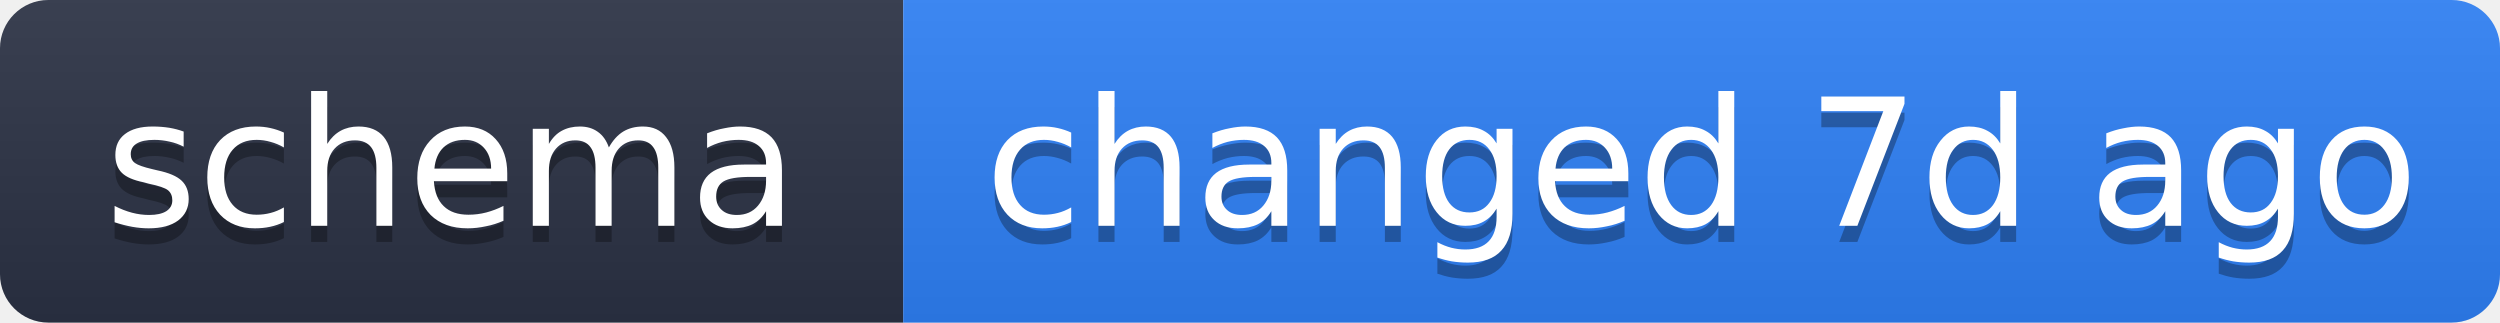
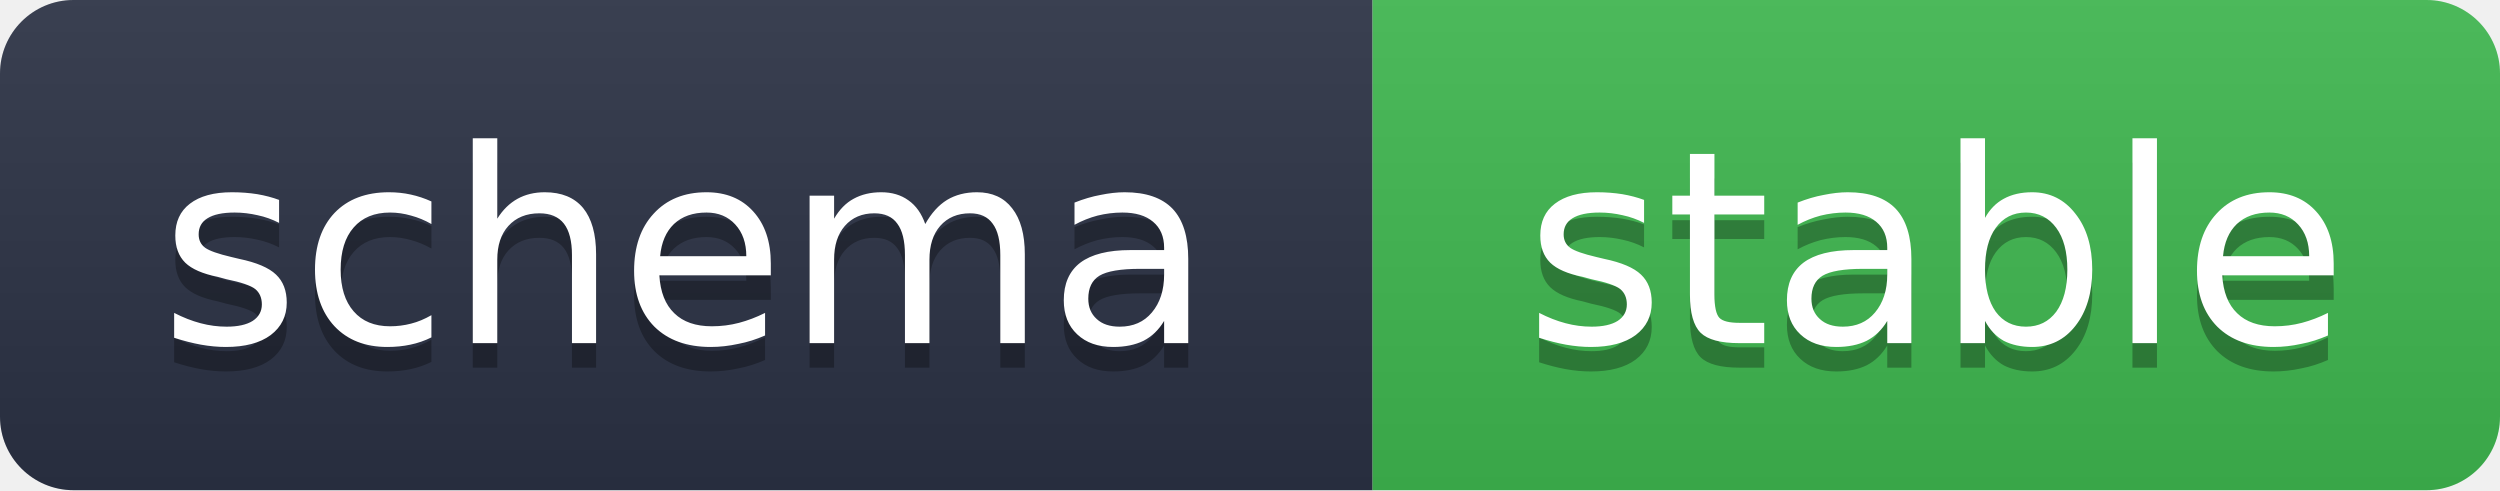
- <svg xmlns="http://www.w3.org/2000/svg" width="155" height="20" role="img" aria-label="schema: changed 7d ago">
+ <svg xmlns="http://www.w3.org/2000/svg" width="102" height="20" role="img" aria-label="schema: stable">
  <linearGradient id="s" x2="0" y2="100%">
    <stop offset="0" stop-color="#bbb" stop-opacity=".1" />
    <stop offset="1" stop-opacity=".1" />
  </linearGradient>
  <clipPath id="r">
-     <rect width="155" height="20" rx="3" fill="#fff" />
+     <rect width="102" height="20" rx="3" fill="#fff" />
  </clipPath>
  <g clip-path="url(#r)">
    <rect width="56" height="20" fill="#2b3245" />
-     <rect x="56" width="99" height="20" fill="#2f81f7" />
-     <rect width="155" height="20" fill="url(#s)" />
+     <rect x="56" width="46" height="20" fill="#3fb950" />
+     <rect width="102" height="20" fill="url(#s)" />
  </g>
  <g fill="#fff" text-anchor="middle" font-family="Verdana,Geneva,DejaVu Sans,sans-serif" text-rendering="geometricPrecision" font-size="11">
    <text x="28" y="15" fill="#010101" fill-opacity=".3">schema</text>
    <text x="28" y="14">schema</text>
-     <text x="105.5" y="15" fill="#010101" fill-opacity=".3">changed 7d ago</text>
-     <text x="105.5" y="14">changed 7d ago</text>
+     <text x="79" y="15" fill="#010101" fill-opacity=".3">stable</text>
+     <text x="79" y="14">stable</text>
  </g>
</svg>
